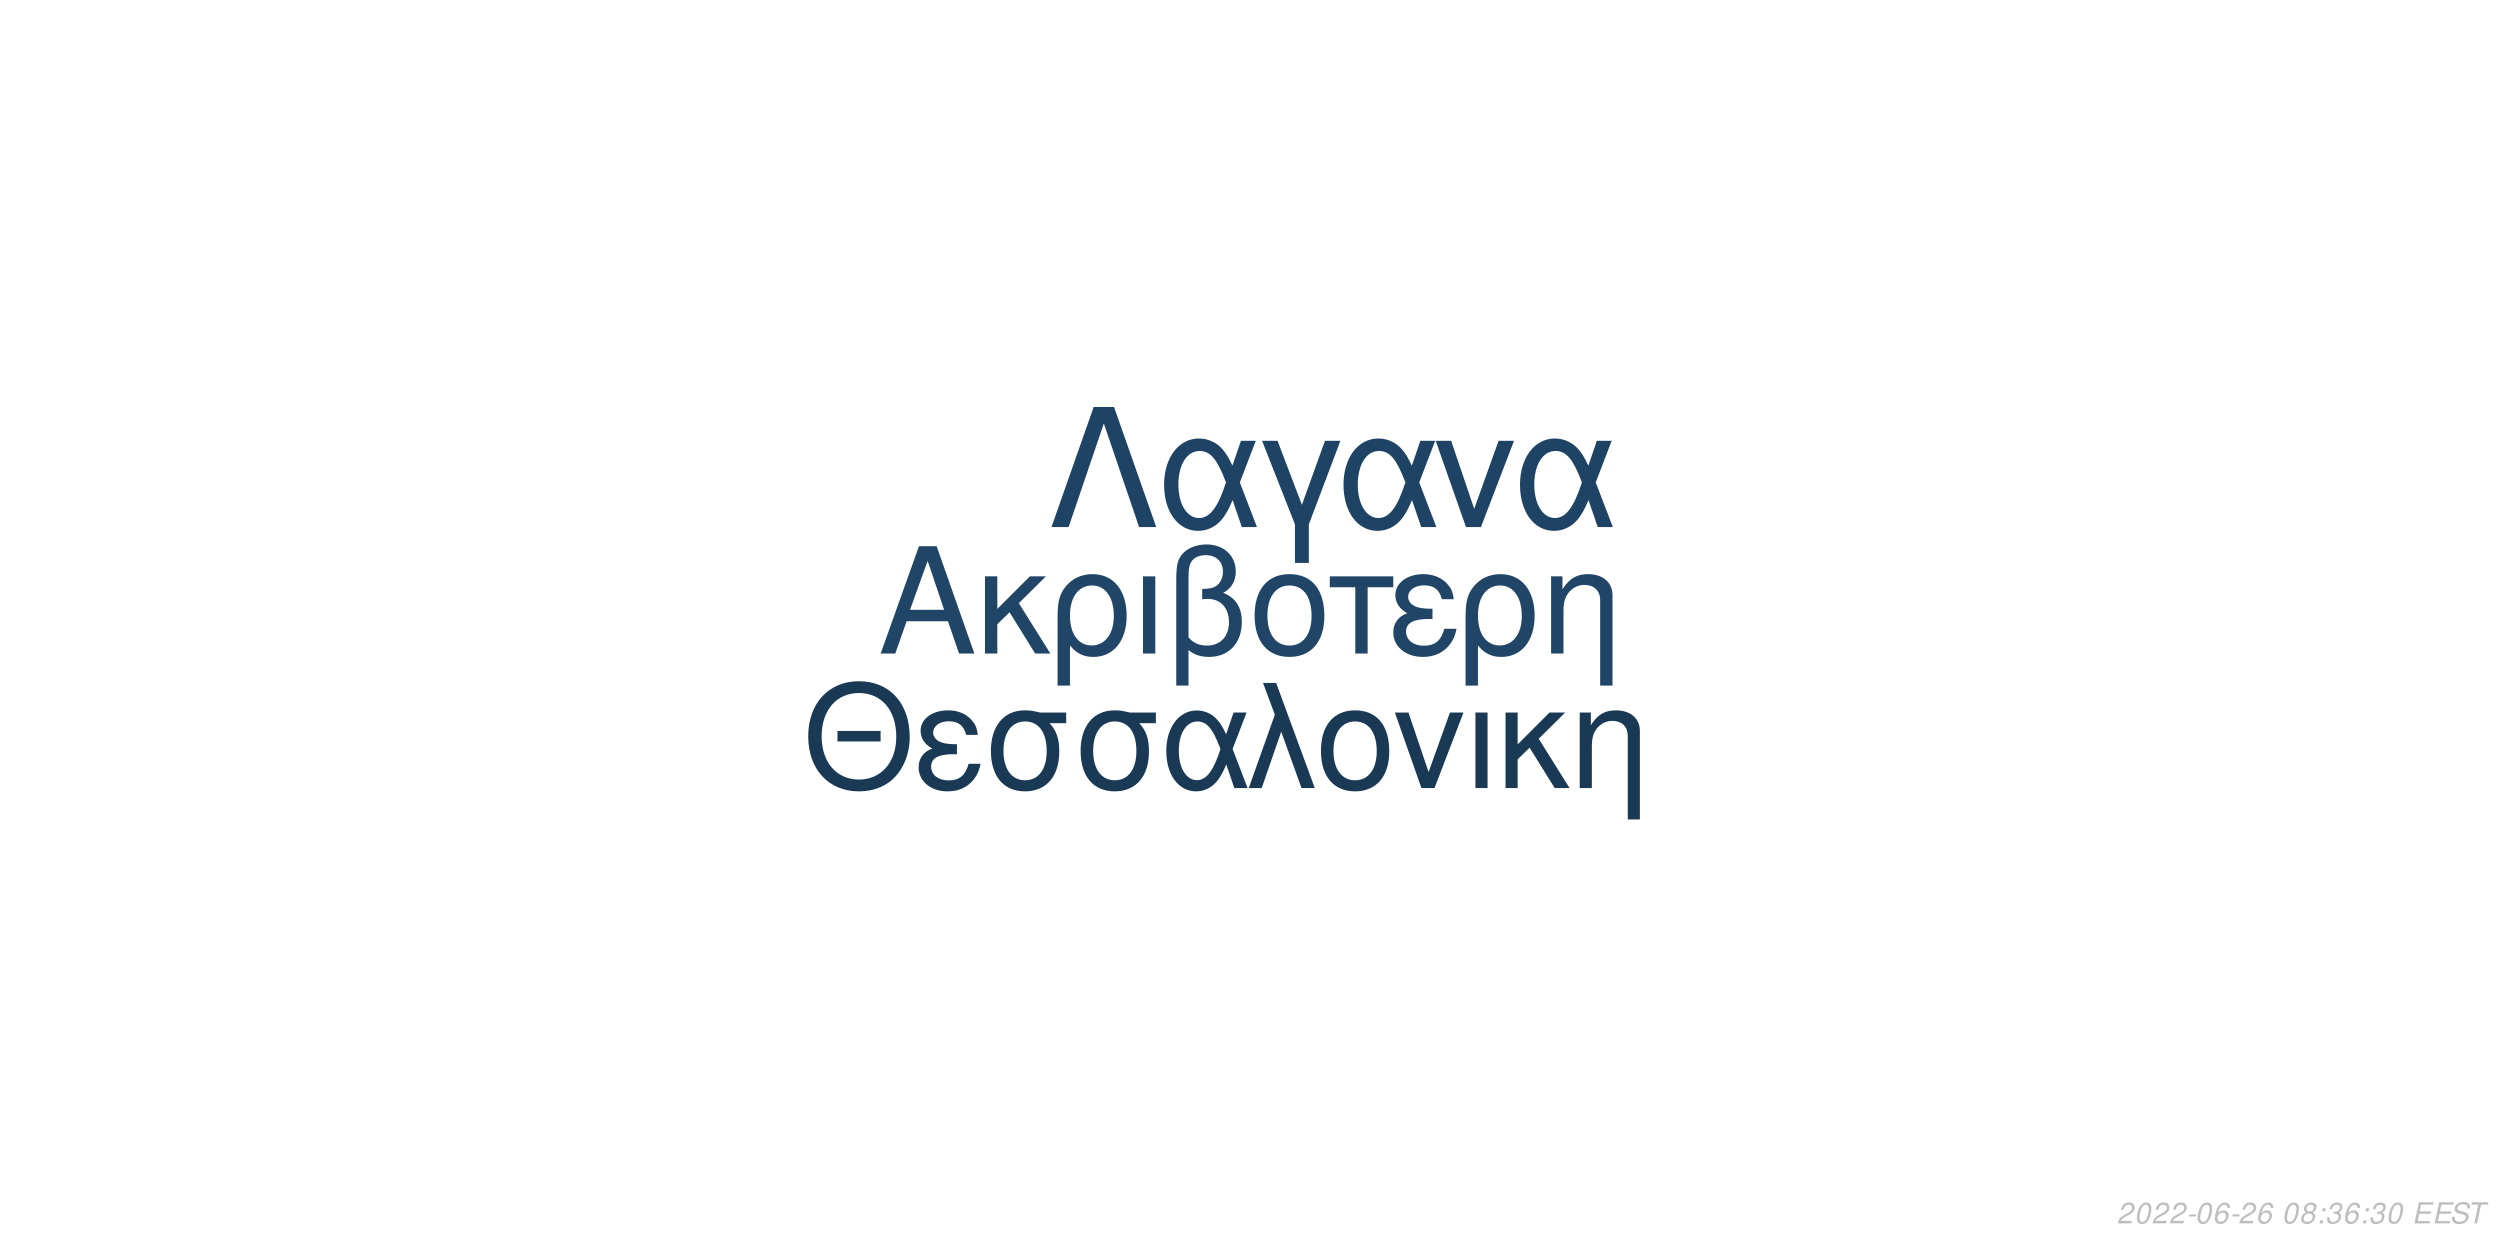
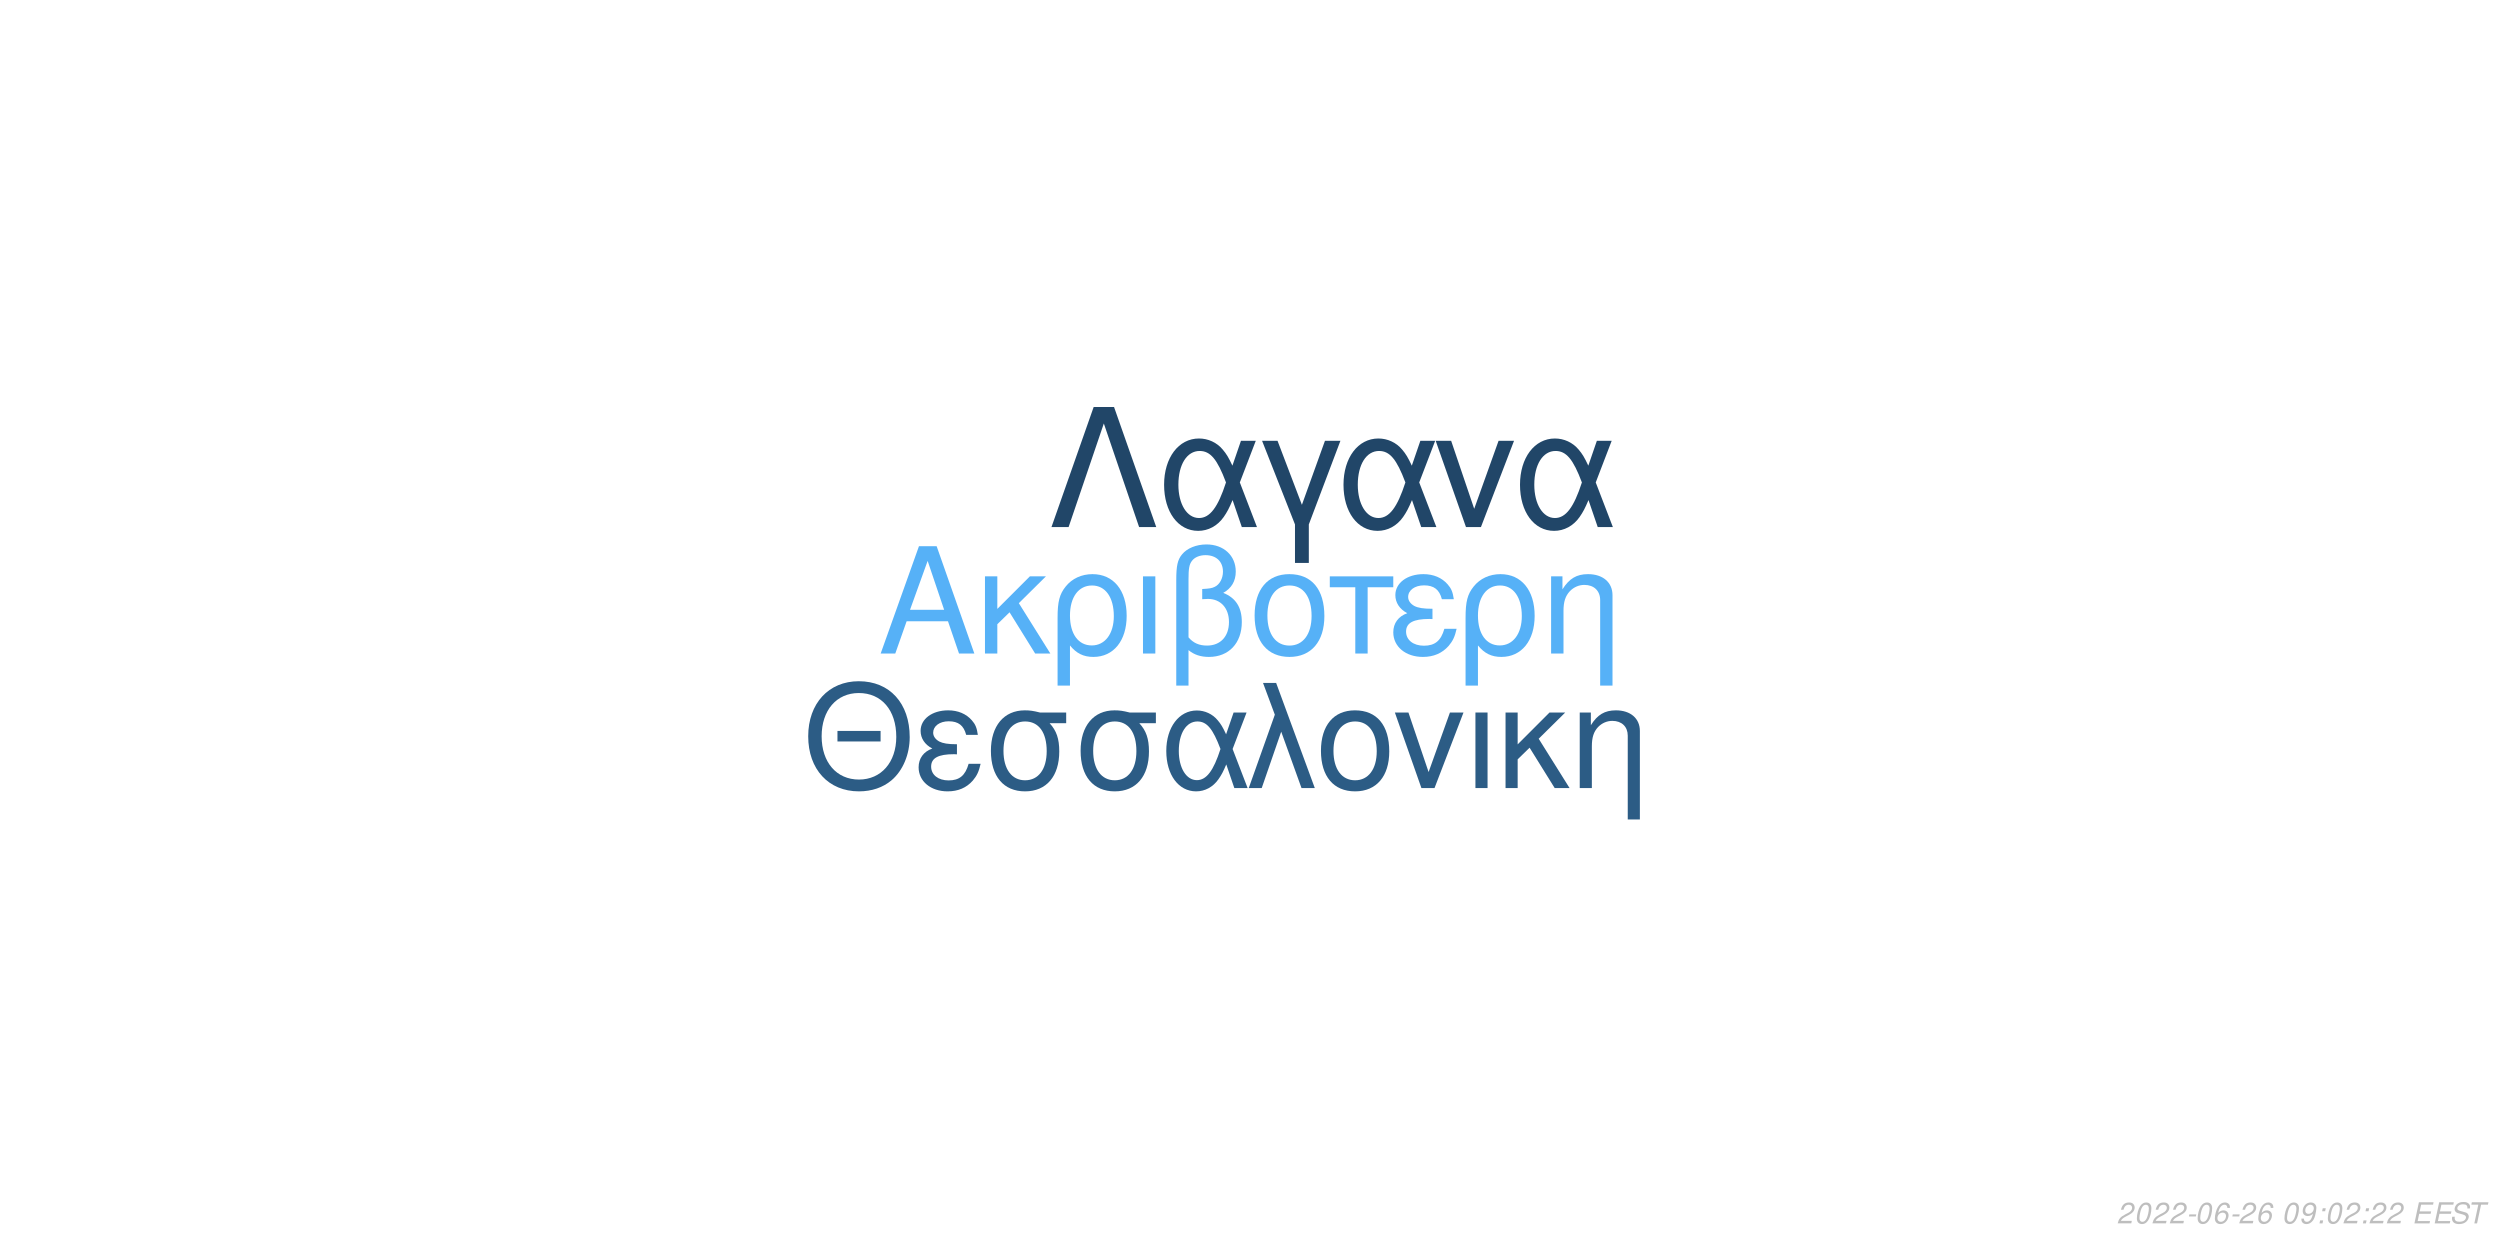
<svg xmlns="http://www.w3.org/2000/svg" xmlns:xlink="http://www.w3.org/1999/xlink" width="864pt" height="432pt" viewBox="0 0 864 432" version="1.1">
  <defs>
    <g>
      <symbol overflow="visible" id="glyph0-0">
        <path style="stroke:none;" d="" />
      </symbol>
      <symbol overflow="visible" id="glyph0-1">
        <path style="stroke:none;" d="M 24.125 -11.141 L 27.938 0 L 33.234 0 L 20.203 -37.094 L 14.094 -37.094 L 0.859 0 L 5.906 0 L 9.828 -11.141 Z M 22.797 -15.109 L 11 -15.109 L 17.094 -32.016 Z M 22.797 -15.109 " />
      </symbol>
      <symbol overflow="visible" id="glyph0-2">
        <path style="stroke:none;" d="M 7.172 -15.422 L 7.172 -26.672 L 2.906 -26.672 L 2.906 0 L 7.172 0 L 7.172 -10.125 L 11.406 -14.25 L 20.25 0 L 25.5 0 L 14.609 -17.406 L 23.969 -26.672 L 18.422 -26.672 Z M 7.172 -15.422 " />
      </symbol>
      <symbol overflow="visible" id="glyph0-3">
        <path style="stroke:none;" d="M 3 11.094 L 7.281 11.094 L 7.281 -2.797 C 9.516 -0.047 11.953 1.172 15.375 1.172 C 22.344 1.172 26.875 -4.422 26.875 -13.031 C 26.875 -21.891 22.297 -27.438 15.062 -27.438 C 11.297 -27.438 7.984 -25.906 5.797 -23.156 C 3.672 -20.516 3 -17.969 3 -12.359 Z M 14.906 -23.516 C 19.547 -23.516 22.438 -19.438 22.438 -12.922 C 22.438 -6.812 19.391 -2.797 14.812 -2.797 C 10.172 -2.797 7.281 -6.766 7.281 -13.125 C 7.281 -19.484 10.234 -23.516 14.906 -23.516 Z M 14.906 -23.516 " />
      </symbol>
      <symbol overflow="visible" id="glyph0-4">
        <path style="stroke:none;" d="M 3.516 0 L 7.781 0 L 7.781 -26.672 L 3.516 -26.672 Z M 3.516 0 " />
      </symbol>
      <symbol overflow="visible" id="glyph0-5">
        <path style="stroke:none;" d="M 4.016 11.094 L 8.25 11.094 L 8.25 -1.172 C 10.172 0.406 12.422 1.172 15.312 1.172 C 22.188 1.172 26.672 -3.609 26.672 -10.891 C 26.672 -15.984 24.578 -19.234 20.25 -20.969 C 23.109 -22.547 24.578 -25.031 24.578 -28.344 C 24.578 -33.844 20.406 -37.703 14.453 -37.703 C 10.938 -37.703 7.734 -36.391 6 -34.25 C 4.484 -32.422 4.016 -30.328 4.016 -25.391 Z M 8.25 -25.656 C 8.25 -29.359 8.5 -30.844 9.469 -32.062 C 10.375 -33.281 12.156 -34 14.094 -34 C 17.812 -34 20.156 -31.812 20.156 -28.297 C 20.156 -25.953 18.984 -23.812 17.297 -23.047 C 16.281 -22.547 15.469 -22.438 12.984 -22.297 L 12.984 -18.781 C 13.734 -18.828 14.344 -18.875 14.969 -18.875 C 19.344 -18.875 22.234 -15.719 22.234 -10.891 C 22.234 -5.906 19.281 -2.75 14.656 -2.75 C 11.953 -2.75 9.922 -3.609 8.25 -5.594 Z M 8.25 -25.656 " />
      </symbol>
      <symbol overflow="visible" id="glyph0-6">
        <path style="stroke:none;" d="M 14.094 -27.438 C 6.562 -27.438 2.094 -22.094 2.094 -13.125 C 2.094 -4.125 6.562 1.172 14.141 1.172 C 21.672 1.172 26.203 -4.172 26.203 -12.922 C 26.203 -22.188 21.828 -27.438 14.094 -27.438 Z M 14.141 -23.516 C 18.938 -23.516 21.781 -19.594 21.781 -12.984 C 21.781 -6.672 18.828 -2.75 14.141 -2.75 C 9.422 -2.75 6.516 -6.672 6.516 -13.125 C 6.516 -19.594 9.422 -23.516 14.141 -23.516 Z M 14.141 -23.516 " />
      </symbol>
      <symbol overflow="visible" id="glyph0-7">
        <path style="stroke:none;" d="M 7.891 0 L 12.156 0 L 12.156 -22.906 L 21.016 -22.906 L 21.016 -26.672 L -0.922 -26.672 L -0.922 -22.906 L 7.891 -22.906 Z M 7.891 0 " />
      </symbol>
      <symbol overflow="visible" id="glyph0-8">
        <path style="stroke:none;" d="M 14.562 -15.469 C 11.344 -15.469 9.562 -15.781 8.297 -16.438 C 6.922 -17.203 6.156 -18.328 6.156 -19.547 C 6.156 -21.891 8.453 -23.562 11.656 -23.562 C 15.062 -23.562 16.953 -22.094 17.812 -18.781 L 21.938 -18.781 C 21.578 -21.266 21.062 -22.5 19.797 -23.922 C 17.812 -26.203 14.906 -27.438 11.453 -27.438 C 5.797 -27.438 1.734 -24.375 1.734 -20.203 C 1.734 -17.609 3.156 -15.375 5.859 -13.938 C 2.797 -12.875 1.016 -10.484 1.016 -7.328 C 1.016 -2.391 5.297 1.172 11.25 1.172 C 14.969 1.172 17.906 -0.109 20.156 -2.641 C 21.578 -4.328 22.297 -5.797 22.906 -8.547 L 18.672 -8.547 C 17.5 -4.422 15.422 -2.703 11.609 -2.703 C 7.938 -2.703 5.438 -4.688 5.438 -7.578 C 5.438 -10.578 7.938 -11.953 13.484 -11.953 C 13.641 -11.953 14.094 -11.953 14.562 -11.906 Z M 14.562 -15.469 " />
      </symbol>
      <symbol overflow="visible" id="glyph0-9">
        <path style="stroke:none;" d="M 3.562 -26.672 L 3.562 0 L 7.844 0 L 7.844 -14.703 C 7.844 -17.906 8.5 -19.891 10.031 -21.531 C 11.406 -22.953 13.188 -23.719 15.062 -23.719 C 18.375 -23.719 20.516 -21.672 20.516 -18.469 L 20.516 11.094 L 24.781 11.094 L 24.781 -20.156 C 24.781 -24.578 21.469 -27.438 16.328 -27.438 C 12.359 -27.438 9.828 -25.906 7.484 -22.188 L 7.484 -26.672 Z M 3.562 -26.672 " />
      </symbol>
      <symbol overflow="visible" id="glyph1-0">
        <path style="stroke:none;" d="" />
      </symbol>
      <symbol overflow="visible" id="glyph1-1">
        <path style="stroke:none;" d="M 26.859 -19.734 L 11.953 -19.734 L 11.953 -16.094 L 26.859 -16.094 Z M 19.328 -36.922 C 8.922 -36.922 1.844 -29.25 1.844 -17.891 C 1.844 -6.484 8.875 1.141 19.391 1.141 C 23.812 1.141 27.703 -0.203 30.641 -2.688 C 34.578 -6.031 36.922 -11.656 36.922 -17.594 C 36.922 -29.297 30 -36.922 19.328 -36.922 Z M 19.328 -32.844 C 27.203 -32.844 32.281 -26.906 32.281 -17.688 C 32.281 -8.922 27.062 -2.938 19.391 -2.938 C 11.609 -2.938 6.484 -8.922 6.484 -17.891 C 6.484 -26.859 11.609 -32.844 19.328 -32.844 Z M 19.328 -32.844 " />
      </symbol>
      <symbol overflow="visible" id="glyph1-2">
        <path style="stroke:none;" d="M 14.25 -15.141 C 11.109 -15.141 9.375 -15.453 8.125 -16.094 C 6.781 -16.844 6.031 -17.938 6.031 -19.141 C 6.031 -21.422 8.266 -23.078 11.406 -23.078 C 14.75 -23.078 16.594 -21.625 17.438 -18.391 L 21.469 -18.391 C 21.125 -20.828 20.625 -22.031 19.391 -23.422 C 17.438 -25.656 14.594 -26.859 11.219 -26.859 C 5.688 -26.859 1.688 -23.875 1.688 -19.781 C 1.688 -17.234 3.094 -15.047 5.734 -13.656 C 2.734 -12.609 1 -10.266 1 -7.172 C 1 -2.344 5.188 1.141 11.016 1.141 C 14.656 1.141 17.547 -0.094 19.734 -2.594 C 21.125 -4.234 21.828 -5.688 22.422 -8.375 L 18.281 -8.375 C 17.141 -4.328 15.094 -2.641 11.359 -2.641 C 7.766 -2.641 5.328 -4.578 5.328 -7.422 C 5.328 -10.359 7.766 -11.703 13.203 -11.703 C 13.359 -11.703 13.797 -11.703 14.25 -11.656 Z M 14.25 -15.141 " />
      </symbol>
      <symbol overflow="visible" id="glyph1-3">
        <path style="stroke:none;" d="M 29 -26.109 L 19.938 -26.109 C 17.594 -26.703 16.438 -26.859 14.703 -26.859 C 7.469 -26.859 2.984 -21.469 2.984 -12.859 C 2.984 -4.031 7.375 1.141 14.797 1.141 C 22.172 1.141 26.609 -4.078 26.609 -12.656 C 26.609 -17.047 25.656 -19.828 23.266 -22.422 L 29 -22.422 Z M 14.797 -23.016 C 19.531 -23.016 22.266 -19.234 22.266 -12.75 C 22.266 -6.531 19.438 -2.688 14.797 -2.688 C 10.172 -2.688 7.328 -6.531 7.328 -12.859 C 7.328 -19.188 10.172 -23.016 14.797 -23.016 Z M 14.797 -23.016 " />
      </symbol>
      <symbol overflow="visible" id="glyph1-4">
        <path style="stroke:none;" d="M 29.344 -26.109 L 24.859 -26.109 L 22.266 -18.578 C 21.125 -21.031 20.484 -22.125 19.328 -23.469 C 17.547 -25.609 14.906 -26.812 12.156 -26.812 C 5.984 -26.812 1.594 -20.984 1.594 -12.812 C 1.594 -4.578 5.828 1.141 11.906 1.141 C 14.953 1.141 17.734 -0.344 19.625 -3.047 C 20.672 -4.531 21.281 -5.688 22.328 -8.172 L 25.109 0 L 29.703 0 L 24.516 -13.5 Z M 20.328 -13.5 C 17.891 -5.922 15.453 -2.734 12.156 -2.734 C 8.516 -2.734 5.922 -6.922 5.922 -12.812 C 5.922 -18.938 8.516 -23.016 12.359 -23.016 C 15.594 -23.016 17.688 -20.531 20.328 -13.5 Z M 20.328 -13.5 " />
      </symbol>
      <symbol overflow="visible" id="glyph1-5">
        <path style="stroke:none;" d="M 1.094 0 L 5.578 0 L 12.312 -19.484 L 19.328 0 L 23.922 0 L 10.562 -36.328 L 6.031 -36.328 L 10.109 -25.359 Z M 1.094 0 " />
      </symbol>
      <symbol overflow="visible" id="glyph1-6">
        <path style="stroke:none;" d="M 13.797 -26.859 C 6.422 -26.859 2.047 -21.625 2.047 -12.859 C 2.047 -4.031 6.422 1.141 13.859 1.141 C 21.234 1.141 25.656 -4.078 25.656 -12.656 C 25.656 -21.719 21.375 -26.859 13.797 -26.859 Z M 13.859 -23.016 C 18.531 -23.016 21.328 -19.188 21.328 -12.703 C 21.328 -6.531 18.438 -2.688 13.859 -2.688 C 9.219 -2.688 6.375 -6.531 6.375 -12.859 C 6.375 -19.188 9.219 -23.016 13.859 -23.016 Z M 13.859 -23.016 " />
      </symbol>
      <symbol overflow="visible" id="glyph1-7">
        <path style="stroke:none;" d="M 14.297 0 L 24.312 -26.109 L 19.625 -26.109 L 12.25 -5.531 L 5.281 -26.109 L 0.594 -26.109 L 9.766 0 Z M 14.297 0 " />
      </symbol>
      <symbol overflow="visible" id="glyph1-8">
        <path style="stroke:none;" d="M 3.438 0 L 7.625 0 L 7.625 -26.109 L 3.438 -26.109 Z M 3.438 0 " />
      </symbol>
      <symbol overflow="visible" id="glyph1-9">
        <path style="stroke:none;" d="M 7.031 -15.094 L 7.031 -26.109 L 2.844 -26.109 L 2.844 0 L 7.031 0 L 7.031 -9.922 L 11.156 -13.953 L 19.828 0 L 24.969 0 L 14.297 -17.047 L 23.469 -26.109 L 18.031 -26.109 Z M 7.031 -15.094 " />
      </symbol>
      <symbol overflow="visible" id="glyph1-10">
        <path style="stroke:none;" d="M 3.484 -26.109 L 3.484 0 L 7.672 0 L 7.672 -14.406 C 7.672 -17.547 8.328 -19.484 9.812 -21.078 C 11.156 -22.469 12.906 -23.219 14.75 -23.219 C 17.984 -23.219 20.078 -21.234 20.078 -18.094 L 20.078 10.859 L 24.266 10.859 L 24.266 -19.734 C 24.266 -24.062 21.031 -26.859 16 -26.859 C 12.109 -26.859 9.609 -25.359 7.328 -21.719 L 7.328 -26.109 Z M 3.484 -26.109 " />
      </symbol>
      <symbol overflow="visible" id="glyph2-0">
        <path style="stroke:none;" d="" />
      </symbol>
      <symbol overflow="visible" id="glyph2-1">
        <path style="stroke:none;" d="M 22.531 -41.484 L 15.484 -41.484 L 0.906 0 L 6.828 0 L 19 -35.797 L 31.188 0 L 37.109 0 Z M 22.531 -41.484 " />
      </symbol>
      <symbol overflow="visible" id="glyph2-2">
        <path style="stroke:none;" d="M 33.516 -29.812 L 28.391 -29.812 L 25.438 -21.219 C 24.125 -24.016 23.391 -25.266 22.078 -26.797 C 20.031 -29.25 17.016 -30.609 13.891 -30.609 C 6.828 -30.609 1.828 -23.953 1.828 -14.625 C 1.828 -5.234 6.656 1.312 13.594 1.312 C 17.078 1.312 20.266 -0.391 22.422 -3.469 C 23.609 -5.172 24.297 -6.484 25.5 -9.328 L 28.688 0 L 33.922 0 L 28 -15.422 Z M 23.219 -15.422 C 20.422 -6.766 17.641 -3.125 13.891 -3.125 C 9.734 -3.125 6.766 -7.906 6.766 -14.625 C 6.766 -21.625 9.734 -26.297 14.109 -26.297 C 17.812 -26.297 20.203 -23.453 23.219 -15.422 Z M 23.219 -15.422 " />
      </symbol>
      <symbol overflow="visible" id="glyph2-3">
        <path style="stroke:none;" d="M 12.062 12.406 L 16.844 12.406 L 16.844 -0.906 L 27.766 -29.812 L 22.422 -29.812 L 14.453 -7.688 L 6.031 -29.812 L 0.688 -29.812 L 12.062 -0.906 Z M 12.062 12.406 " />
      </symbol>
      <symbol overflow="visible" id="glyph2-4">
        <path style="stroke:none;" d="M 16.328 0 L 27.766 -29.812 L 22.422 -29.812 L 14 -6.312 L 6.031 -29.812 L 0.688 -29.812 L 11.156 0 Z M 16.328 0 " />
      </symbol>
      <symbol overflow="visible" id="glyph3-0">
        <path style="stroke:none;" d="" />
      </symbol>
      <symbol overflow="visible" id="glyph3-1">
        <path style="stroke:none;" d="M 5.234 -0.875 L 1.469 -0.875 C 1.641 -1.375 2.203 -1.891 3.109 -2.344 L 4.234 -2.938 C 5.562 -3.625 6.219 -4.469 6.219 -5.484 C 6.219 -5.938 6.062 -6.359 5.797 -6.656 C 5.469 -7.047 4.984 -7.234 4.312 -7.234 C 2.766 -7.234 1.891 -6.453 1.484 -4.734 L 2.375 -4.734 C 2.484 -5.188 2.609 -5.484 2.797 -5.75 C 3.094 -6.203 3.609 -6.453 4.188 -6.453 C 4.891 -6.453 5.344 -6.031 5.344 -5.375 C 5.344 -4.703 4.859 -4.094 4.016 -3.656 L 2.984 -3.125 C 1.234 -2.188 0.797 -1.656 0.344 -0.016 L 5.047 -0.016 Z M 5.234 -0.875 " />
      </symbol>
      <symbol overflow="visible" id="glyph3-2">
        <path style="stroke:none;" d="M 4.203 -7.234 C 3.375 -7.234 2.688 -6.812 2.125 -5.984 C 1.484 -5.047 0.984 -3.188 0.984 -1.734 C 0.984 -1.109 1.172 -0.562 1.484 -0.266 C 1.797 0.047 2.281 0.234 2.766 0.234 C 3.625 0.234 4.281 -0.156 4.859 -1.016 C 5.516 -1.953 6 -3.797 6 -5.266 C 6 -6.5 5.328 -7.234 4.203 -7.234 Z M 4.094 -6.453 C 4.734 -6.453 5.125 -5.984 5.125 -5.156 C 5.125 -4.203 4.781 -2.625 4.406 -1.812 C 3.984 -0.938 3.516 -0.547 2.875 -0.547 C 2.25 -0.547 1.875 -1.031 1.875 -1.828 C 1.875 -2.797 2.203 -4.344 2.594 -5.203 C 2.984 -6.047 3.453 -6.453 4.094 -6.453 Z M 4.094 -6.453 " />
      </symbol>
      <symbol overflow="visible" id="glyph3-3">
        <path style="stroke:none;" d="M 3.516 -3.125 L 1.125 -3.125 L 0.969 -2.406 L 3.359 -2.406 Z M 3.516 -3.125 " />
      </symbol>
      <symbol overflow="visible" id="glyph3-4">
        <path style="stroke:none;" d="M 6.125 -5.344 L 6.141 -5.625 C 6.141 -6.609 5.453 -7.234 4.391 -7.234 C 3.438 -7.234 2.641 -6.719 2.016 -5.703 C 1.422 -4.781 0.938 -2.953 0.938 -1.688 C 0.938 -0.516 1.688 0.234 2.859 0.234 C 3.703 0.234 4.438 -0.156 5 -0.875 C 5.406 -1.422 5.672 -2.156 5.672 -2.766 C 5.672 -3.812 4.969 -4.5 3.906 -4.5 C 3.234 -4.5 2.672 -4.234 2.094 -3.625 C 2.406 -5.375 3.234 -6.453 4.25 -6.453 C 4.703 -6.453 5.062 -6.234 5.172 -5.844 C 5.203 -5.719 5.234 -5.578 5.25 -5.344 Z M 3.656 -3.734 C 4.344 -3.734 4.797 -3.281 4.797 -2.625 C 4.797 -1.469 3.984 -0.547 2.984 -0.547 C 2.297 -0.547 1.812 -1.047 1.812 -1.766 C 1.812 -2.859 2.625 -3.734 3.656 -3.734 Z M 3.656 -3.734 " />
      </symbol>
      <symbol overflow="visible" id="glyph3-5">
        <path style="stroke:none;" d="" />
      </symbol>
      <symbol overflow="visible" id="glyph3-6">
-         <path style="stroke:none;" d="M 4.766 -3.797 C 5.078 -3.969 5.234 -4.078 5.438 -4.234 C 5.812 -4.594 6.062 -5.172 6.062 -5.734 C 6.062 -6.625 5.344 -7.234 4.266 -7.234 C 2.812 -7.234 1.703 -6.219 1.703 -4.875 C 1.703 -4.406 1.875 -4.125 2.359 -3.812 C 1.297 -3.312 0.75 -2.516 0.75 -1.469 C 0.75 -0.438 1.547 0.234 2.812 0.234 C 3.656 0.234 4.359 -0.094 4.938 -0.734 C 5.359 -1.234 5.609 -1.859 5.609 -2.438 C 5.609 -3.047 5.312 -3.516 4.766 -3.797 Z M 4.109 -6.453 C 4.797 -6.453 5.188 -6.125 5.188 -5.578 C 5.188 -5.266 5.062 -4.922 4.859 -4.672 C 4.562 -4.312 4.188 -4.156 3.656 -4.156 C 2.984 -4.156 2.594 -4.453 2.594 -4.984 C 2.594 -5.859 3.203 -6.453 4.109 -6.453 Z M 3.453 -3.406 C 4.234 -3.406 4.734 -2.984 4.734 -2.312 C 4.734 -1.312 3.922 -0.547 2.875 -0.547 C 2.125 -0.547 1.625 -0.969 1.625 -1.625 C 1.625 -2.609 2.438 -3.406 3.453 -3.406 Z M 3.453 -3.406 " />
+         <path style="stroke:none;" d="M 0.844 -1.656 C 0.844 -1.547 0.844 -1.438 0.844 -1.375 C 0.844 -0.406 1.531 0.234 2.578 0.234 C 3.203 0.234 3.766 0.016 4.297 -0.438 C 4.938 -1 5.312 -1.656 5.594 -2.719 C 5.844 -3.672 6.016 -4.766 6.016 -5.375 C 6.016 -5.844 5.844 -6.328 5.547 -6.656 C 5.203 -7.031 4.703 -7.234 4.062 -7.234 C 2.516 -7.234 1.297 -5.938 1.297 -4.266 C 1.297 -3.203 1.984 -2.547 3.047 -2.547 C 3.484 -2.547 3.953 -2.672 4.281 -2.891 C 4.406 -2.984 4.547 -3.078 4.828 -3.344 C 4.438 -1.484 3.703 -0.547 2.703 -0.547 C 2.109 -0.547 1.719 -0.938 1.719 -1.547 L 1.719 -1.656 Z M 3.953 -6.453 C 4.625 -6.453 5.141 -5.953 5.141 -5.281 C 5.141 -4.188 4.312 -3.312 3.297 -3.312 C 2.594 -3.312 2.172 -3.734 2.172 -4.453 C 2.172 -5.562 2.984 -6.453 3.953 -6.453 Z M 3.953 -6.453 " />
      </symbol>
      <symbol overflow="visible" id="glyph3-7">
        <path style="stroke:none;" d="M 2.359 -1.031 L 1.312 -1.031 L 1.094 0 L 2.141 0 Z M 3.266 -5.234 L 2.219 -5.234 L 2 -4.203 L 3.047 -4.203 Z M 3.266 -5.234 " />
      </symbol>
      <symbol overflow="visible" id="glyph3-8">
-         <path style="stroke:none;" d="M 2.922 -3.312 C 3.125 -3.344 3.234 -3.344 3.375 -3.344 C 4.203 -3.344 4.688 -3 4.688 -2.406 C 4.688 -1.312 3.906 -0.547 2.781 -0.547 C 2.047 -0.547 1.594 -0.938 1.594 -1.562 C 1.594 -1.719 1.609 -1.844 1.656 -2.094 L 0.766 -2.094 C 0.734 -1.797 0.719 -1.641 0.719 -1.469 C 0.719 -0.375 1.406 0.234 2.641 0.234 C 3.547 0.234 4.297 -0.078 4.812 -0.656 C 5.266 -1.156 5.562 -1.875 5.562 -2.547 C 5.562 -3.125 5.344 -3.453 4.797 -3.734 C 5.641 -4.234 6.016 -4.844 6.016 -5.734 C 6.016 -6.656 5.312 -7.234 4.203 -7.234 C 3.375 -7.234 2.672 -6.938 2.188 -6.375 C 1.891 -6.031 1.703 -5.641 1.516 -4.906 L 2.391 -4.906 C 2.5 -5.359 2.594 -5.594 2.734 -5.812 C 3.047 -6.234 3.516 -6.453 4.078 -6.453 C 4.734 -6.453 5.141 -6.125 5.141 -5.578 C 5.141 -5.188 5.016 -4.797 4.797 -4.547 C 4.516 -4.234 4 -4.062 3.266 -4.062 L 3.078 -4.062 Z M 2.922 -3.312 " />
+         <path style="stroke:none;" d="M 2.547 -3.312 L 6.5 -3.312 L 6.688 -4.141 L 2.719 -4.141 L 3.219 -6.469 L 7.344 -6.469 L 7.516 -7.297 L 2.453 -7.297 L 0.906 0 L 6.125 0 L 6.297 -0.812 L 2.016 -0.812 Z M 2.547 -3.312 " />
      </symbol>
      <symbol overflow="visible" id="glyph3-9">
-         <path style="stroke:none;" d="M 2.547 -3.312 L 6.5 -3.312 L 6.688 -4.141 L 2.719 -4.141 L 3.219 -6.469 L 7.344 -6.469 L 7.516 -7.297 L 2.453 -7.297 L 0.906 0 L 6.125 0 L 6.297 -0.812 L 2.016 -0.812 Z M 2.547 -3.312 " />
+         <path style="stroke:none;" d="M 7.062 -5.156 C 7.125 -5.438 7.141 -5.562 7.141 -5.703 C 7.141 -6.156 6.938 -6.594 6.594 -6.891 C 6.188 -7.25 5.656 -7.406 4.875 -7.406 C 3.844 -7.406 3.047 -7.125 2.5 -6.562 C 2.094 -6.141 1.781 -5.438 1.781 -4.922 C 1.781 -4.297 2.219 -3.766 2.891 -3.562 L 4.594 -3.094 C 5.406 -2.859 5.734 -2.578 5.734 -2.094 C 5.734 -1.781 5.547 -1.406 5.266 -1.141 C 4.844 -0.766 4.266 -0.578 3.453 -0.578 C 2.328 -0.578 1.812 -0.984 1.812 -1.906 C 1.812 -2.047 1.812 -2.125 1.844 -2.312 L 0.984 -2.312 C 0.906 -2.062 0.891 -1.906 0.891 -1.688 C 0.891 -0.484 1.797 0.234 3.297 0.234 C 4.359 0.234 5.234 -0.062 5.812 -0.609 C 6.344 -1.078 6.688 -1.797 6.688 -2.375 C 6.688 -2.641 6.609 -2.906 6.453 -3.156 C 6.234 -3.5 5.938 -3.703 5.469 -3.828 L 3.75 -4.312 C 2.984 -4.547 2.734 -4.734 2.734 -5.188 C 2.734 -5.547 2.875 -5.844 3.188 -6.109 C 3.547 -6.438 4.031 -6.594 4.703 -6.594 C 5.266 -6.594 5.688 -6.484 5.906 -6.297 C 6.094 -6.125 6.219 -5.797 6.219 -5.516 C 6.219 -5.422 6.203 -5.344 6.188 -5.156 Z M 7.062 -5.156 " />
      </symbol>
      <symbol overflow="visible" id="glyph3-10">
-         <path style="stroke:none;" d="M 7.062 -5.156 C 7.125 -5.438 7.141 -5.562 7.141 -5.703 C 7.141 -6.156 6.938 -6.594 6.594 -6.891 C 6.188 -7.25 5.656 -7.406 4.875 -7.406 C 3.844 -7.406 3.047 -7.125 2.5 -6.562 C 2.094 -6.141 1.781 -5.438 1.781 -4.922 C 1.781 -4.297 2.219 -3.766 2.891 -3.562 L 4.594 -3.094 C 5.406 -2.859 5.734 -2.578 5.734 -2.094 C 5.734 -1.781 5.547 -1.406 5.266 -1.141 C 4.844 -0.766 4.266 -0.578 3.453 -0.578 C 2.328 -0.578 1.812 -0.984 1.812 -1.906 C 1.812 -2.047 1.812 -2.125 1.844 -2.312 L 0.984 -2.312 C 0.906 -2.062 0.891 -1.906 0.891 -1.688 C 0.891 -0.484 1.797 0.234 3.297 0.234 C 4.359 0.234 5.234 -0.062 5.812 -0.609 C 6.344 -1.078 6.688 -1.797 6.688 -2.375 C 6.688 -2.641 6.609 -2.906 6.453 -3.156 C 6.234 -3.5 5.938 -3.703 5.469 -3.828 L 3.75 -4.312 C 2.984 -4.547 2.734 -4.734 2.734 -5.188 C 2.734 -5.547 2.875 -5.844 3.188 -6.109 C 3.547 -6.438 4.031 -6.594 4.703 -6.594 C 5.266 -6.594 5.688 -6.484 5.906 -6.297 C 6.094 -6.125 6.219 -5.797 6.219 -5.516 C 6.219 -5.422 6.203 -5.344 6.188 -5.156 Z M 7.062 -5.156 " />
-       </symbol>
-       <symbol overflow="visible" id="glyph3-11">
        <path style="stroke:none;" d="M 4.938 -6.469 L 7.312 -6.469 L 7.484 -7.297 L 1.75 -7.297 L 1.578 -6.469 L 3.984 -6.469 L 2.609 0 L 3.547 0 Z M 4.938 -6.469 " />
      </symbol>
    </g>
  </defs>
  <g id="surface1">
    <rect x="0" y="0" width="864" height="432" style="fill:rgb(100%,100%,100%);fill-opacity:1;stroke:none;" />
-     <g style="fill:rgb(12.549%,27.059%,40%);fill-opacity:1;">
+     <g style="fill:rgb(33.725%,69.412%,96.863%);fill-opacity:1;">
      <use xlink:href="#glyph0-1" x="303.5" y="225.861" />
      <use xlink:href="#glyph0-2" x="337.5" y="225.861" />
      <use xlink:href="#glyph0-3" x="362.5" y="225.861" />
      <use xlink:href="#glyph0-4" x="391.5" y="225.861" />
      <use xlink:href="#glyph0-5" x="402.5" y="225.861" />
      <use xlink:href="#glyph0-6" x="431.5" y="225.861" />
      <use xlink:href="#glyph0-7" x="460.5" y="225.861" />
      <use xlink:href="#glyph0-8" x="480.5" y="225.861" />
      <use xlink:href="#glyph0-3" x="503.5" y="225.861" />
      <use xlink:href="#glyph0-9" x="532.5" y="225.861" />
    </g>
-     <g style="fill:rgb(10.196%,22.353%,33.333%);fill-opacity:1;">
+     <g style="fill:rgb(17.255%,36.078%,52.157%);fill-opacity:1;">
      <use xlink:href="#glyph1-1" x="277.473" y="272.354" />
      <use xlink:href="#glyph1-2" x="316.473" y="272.354" />
      <use xlink:href="#glyph1-3" x="339.473" y="272.354" />
      <use xlink:href="#glyph1-3" x="370.473" y="272.354" />
      <use xlink:href="#glyph1-4" x="401.473" y="272.354" />
      <use xlink:href="#glyph1-5" x="430.473" y="272.354" />
      <use xlink:href="#glyph1-6" x="454.473" y="272.354" />
      <use xlink:href="#glyph1-7" x="481.473" y="272.354" />
      <use xlink:href="#glyph1-8" x="506.473" y="272.354" />
      <use xlink:href="#glyph1-9" x="517.473" y="272.354" />
      <use xlink:href="#glyph1-10" x="542.473" y="272.354" />
    </g>
-     <g style="fill:rgb(12.157%,26.275%,39.216%);fill-opacity:1;">
+     <g style="fill:rgb(12.941%,27.451%,40.784%);fill-opacity:1;">
      <use xlink:href="#glyph2-1" x="362.484" y="182.152" />
      <use xlink:href="#glyph2-2" x="400.484" y="182.152" />
      <use xlink:href="#glyph2-3" x="435.484" y="182.152" />
      <use xlink:href="#glyph2-2" x="462.484" y="182.152" />
      <use xlink:href="#glyph2-4" x="495.484" y="182.152" />
      <use xlink:href="#glyph2-2" x="523.484" y="182.152" />
    </g>
    <g style="fill:rgb(74.51%,74.51%,74.51%);fill-opacity:1;">
      <use xlink:href="#glyph3-1" x="731.52" y="422.81" />
      <use xlink:href="#glyph3-2" x="737.52" y="422.81" />
      <use xlink:href="#glyph3-1" x="743.52" y="422.81" />
      <use xlink:href="#glyph3-1" x="749.52" y="422.81" />
      <use xlink:href="#glyph3-3" x="755.52" y="422.81" />
      <use xlink:href="#glyph3-2" x="758.52" y="422.81" />
      <use xlink:href="#glyph3-4" x="764.52" y="422.81" />
      <use xlink:href="#glyph3-3" x="770.52" y="422.81" />
      <use xlink:href="#glyph3-1" x="773.52" y="422.81" />
      <use xlink:href="#glyph3-4" x="779.52" y="422.81" />
      <use xlink:href="#glyph3-5" x="785.52" y="422.81" />
      <use xlink:href="#glyph3-2" x="788.52" y="422.81" />
      <use xlink:href="#glyph3-6" x="794.52" y="422.81" />
      <use xlink:href="#glyph3-7" x="800.52" y="422.81" />
-       <use xlink:href="#glyph3-8" x="803.52" y="422.81" />
-       <use xlink:href="#glyph3-4" x="809.52" y="422.81" />
+       <use xlink:href="#glyph3-2" x="803.52" y="422.81" />
+       <use xlink:href="#glyph3-1" x="809.52" y="422.81" />
      <use xlink:href="#glyph3-7" x="815.52" y="422.81" />
-       <use xlink:href="#glyph3-8" x="818.52" y="422.81" />
-       <use xlink:href="#glyph3-2" x="824.52" y="422.81" />
+       <use xlink:href="#glyph3-1" x="818.52" y="422.81" />
+       <use xlink:href="#glyph3-1" x="824.52" y="422.81" />
      <use xlink:href="#glyph3-5" x="830.52" y="422.81" />
-       <use xlink:href="#glyph3-9" x="833.52" y="422.81" />
-       <use xlink:href="#glyph3-9" x="840.52" y="422.81" />
-       <use xlink:href="#glyph3-10" x="846.52" y="422.81" />
-       <use xlink:href="#glyph3-11" x="852.52" y="422.81" />
+       <use xlink:href="#glyph3-8" x="833.52" y="422.81" />
+       <use xlink:href="#glyph3-8" x="840.52" y="422.81" />
+       <use xlink:href="#glyph3-9" x="846.52" y="422.81" />
+       <use xlink:href="#glyph3-10" x="852.52" y="422.81" />
    </g>
  </g>
</svg>
